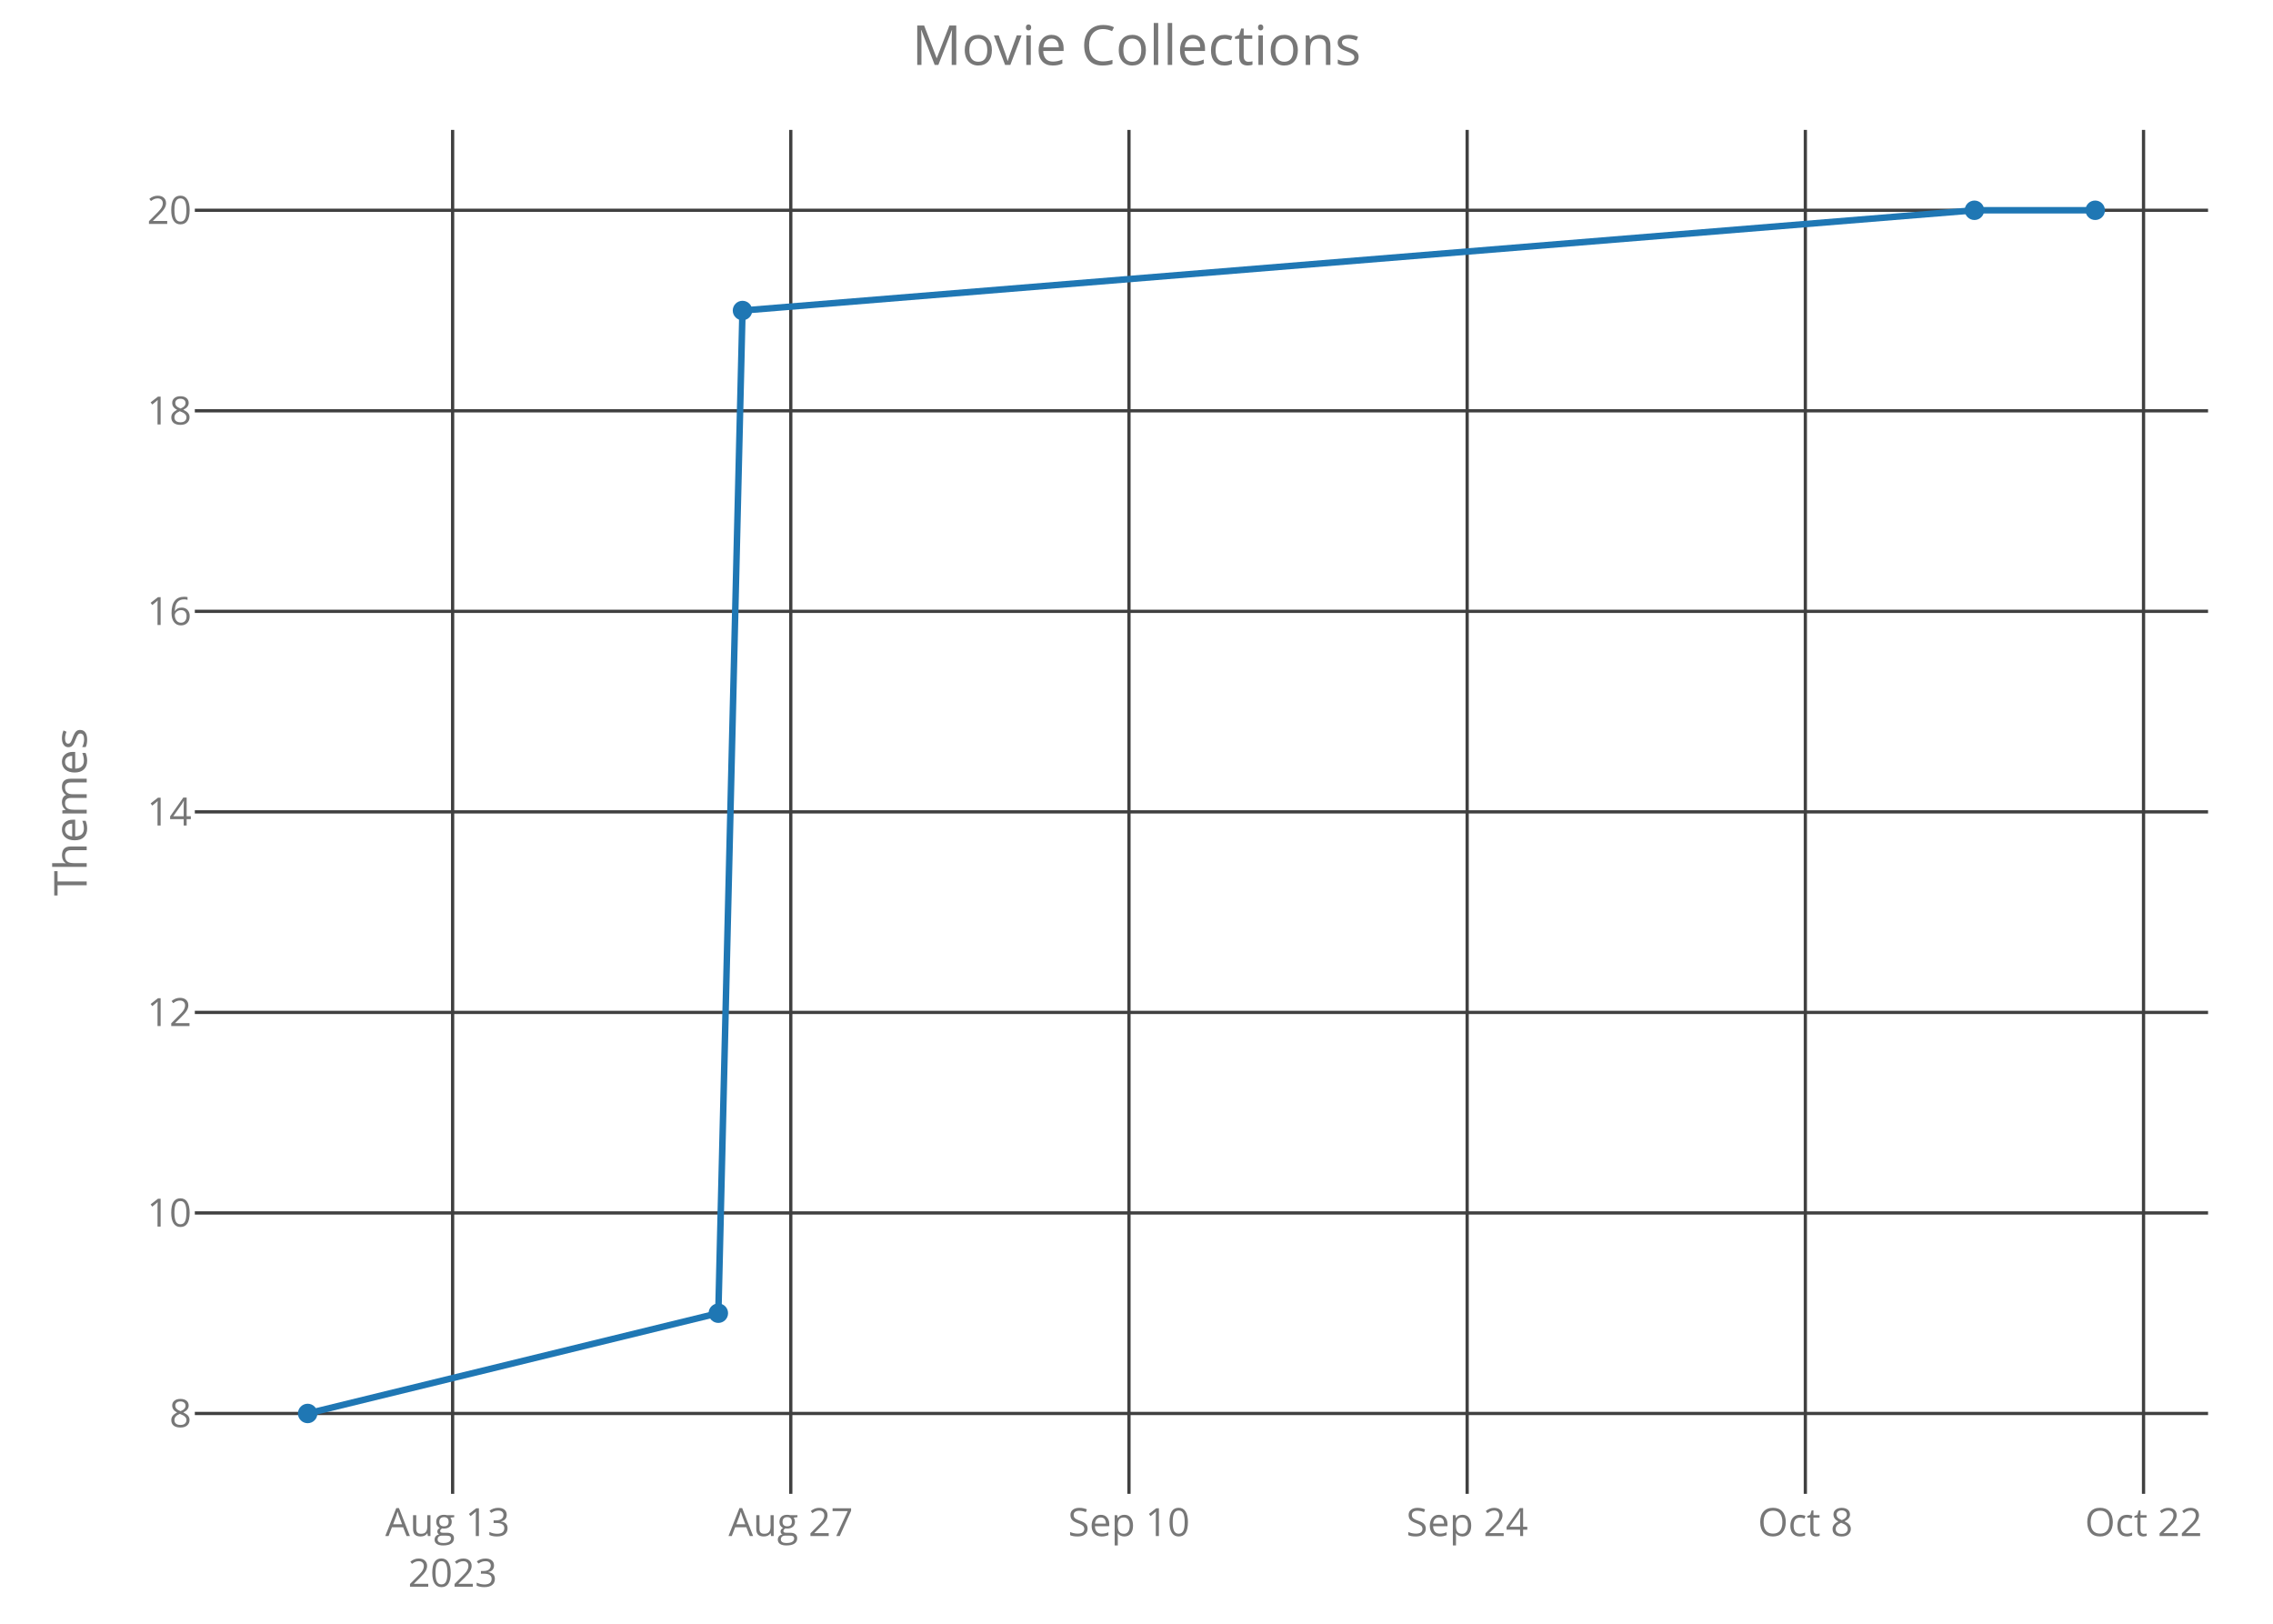
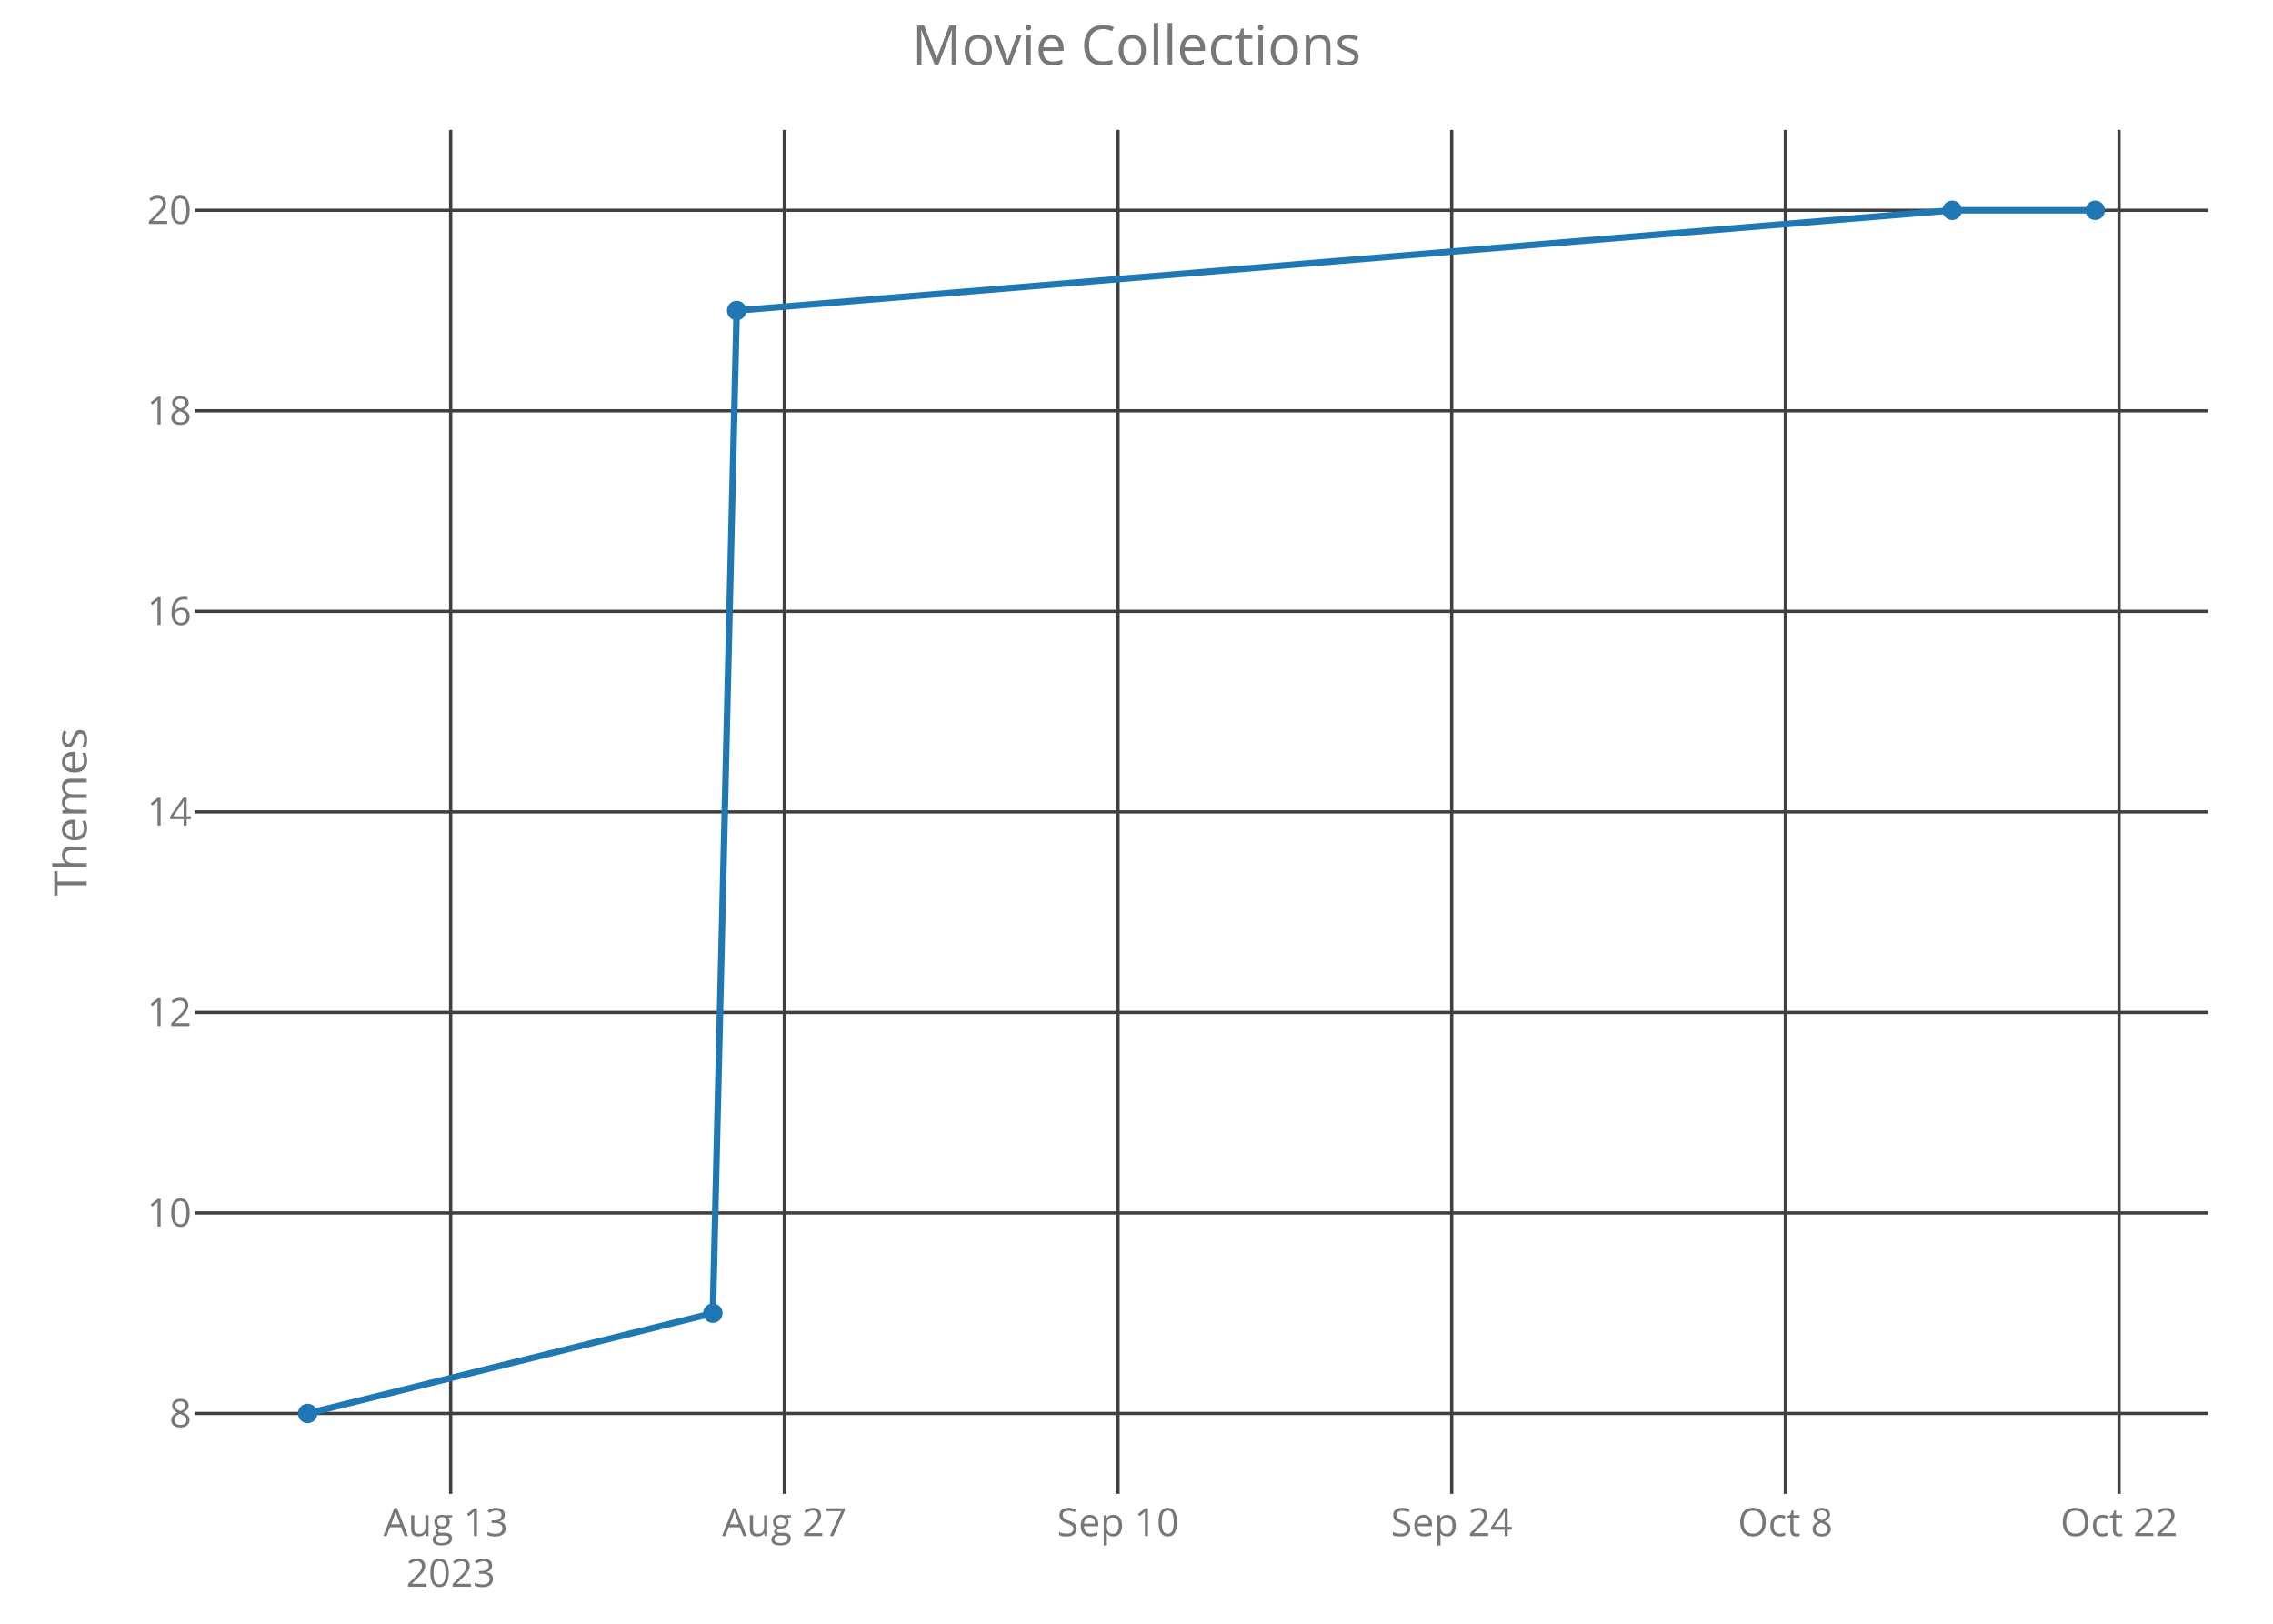
<svg xmlns="http://www.w3.org/2000/svg" class="main-svg" width="700" height="500" style="" viewBox="0 0 700 500">
  <rect x="0" y="0" width="700" height="500" style="fill: rgb(0, 0, 0); fill-opacity: 0;" />
-   <defs id="defs-835abc">
+   <defs id="defs-d5bb6d">
    <g class="clips">
-       <clipPath id="clip835abcxyplot" class="plotclip">
+       <clipPath id="clipd5bb6dxyplot" class="plotclip">
        <rect width="620" height="420" />
      </clipPath>
-       <clipPath class="axesclip" id="clip835abcx">
+       <clipPath class="axesclip" id="clipd5bb6dx">
        <rect x="60" y="0" width="620" height="500" />
      </clipPath>
-       <clipPath class="axesclip" id="clip835abcy">
+       <clipPath class="axesclip" id="clipd5bb6dy">
        <rect x="0" y="40" width="700" height="420" />
      </clipPath>
-       <clipPath class="axesclip" id="clip835abcxy">
+       <clipPath class="axesclip" id="clipd5bb6dxy">
        <rect x="60" y="40" width="620" height="420" />
      </clipPath>
    </g>
    <g class="gradients" />
  </defs>
  <g class="bglayer">
    <rect class="bg" x="60" y="40" width="620" height="420" style="fill: rgb(0, 0, 0); fill-opacity: 0; stroke-width: 0;" />
  </g>
  <g class="layer-below">
    <g class="imagelayer" />
    <g class="shapelayer" />
  </g>
  <g class="cartesianlayer">
    <g class="subplot xy">
      <g class="layer-subplot">
        <g class="shapelayer" />
        <g class="imagelayer" />
      </g>
      <g class="gridlayer">
        <g class="x">
-           <path class="xgrid crisp" transform="translate(139.39,0)" d="M0,40v420" style="stroke: rgb(64, 64, 64); stroke-opacity: 1; stroke-width: 1px;" />
-           <path class="xgrid crisp" transform="translate(243.53,0)" d="M0,40v420" style="stroke: rgb(64, 64, 64); stroke-opacity: 1; stroke-width: 1px;" />
-           <path class="xgrid crisp" transform="translate(347.68,0)" d="M0,40v420" style="stroke: rgb(64, 64, 64); stroke-opacity: 1; stroke-width: 1px;" />
-           <path class="xgrid crisp" transform="translate(451.83,0)" d="M0,40v420" style="stroke: rgb(64, 64, 64); stroke-opacity: 1; stroke-width: 1px;" />
-           <path class="xgrid crisp" transform="translate(555.98,0)" d="M0,40v420" style="stroke: rgb(64, 64, 64); stroke-opacity: 1; stroke-width: 1px;" />
-           <path class="xgrid crisp" transform="translate(660.13,0)" d="M0,40v420" style="stroke: rgb(64, 64, 64); stroke-opacity: 1; stroke-width: 1px;" />
+           <path class="xgrid crisp" transform="translate(138.79,0)" d="M0,40v420" style="stroke: rgb(64, 64, 64); stroke-opacity: 1; stroke-width: 1px;" />
+           <path class="xgrid crisp" transform="translate(241.55,0)" d="M0,40v420" style="stroke: rgb(64, 64, 64); stroke-opacity: 1; stroke-width: 1px;" />
+           <path class="xgrid crisp" transform="translate(344.31,0)" d="M0,40v420" style="stroke: rgb(64, 64, 64); stroke-opacity: 1; stroke-width: 1px;" />
+           <path class="xgrid crisp" transform="translate(447.07,0)" d="M0,40v420" style="stroke: rgb(64, 64, 64); stroke-opacity: 1; stroke-width: 1px;" />
+           <path class="xgrid crisp" transform="translate(549.83,0)" d="M0,40v420" style="stroke: rgb(64, 64, 64); stroke-opacity: 1; stroke-width: 1px;" />
+           <path class="xgrid crisp" transform="translate(652.59,0)" d="M0,40v420" style="stroke: rgb(64, 64, 64); stroke-opacity: 1; stroke-width: 1px;" />
        </g>
        <g class="y">
          <path class="ygrid crisp" transform="translate(0,435.25)" d="M60,0h620" style="stroke: rgb(64, 64, 64); stroke-opacity: 1; stroke-width: 1px;" />
          <path class="ygrid crisp" transform="translate(0,373.5)" d="M60,0h620" style="stroke: rgb(64, 64, 64); stroke-opacity: 1; stroke-width: 1px;" />
          <path class="ygrid crisp" transform="translate(0,311.75)" d="M60,0h620" style="stroke: rgb(64, 64, 64); stroke-opacity: 1; stroke-width: 1px;" />
          <path class="ygrid crisp" transform="translate(0,250)" d="M60,0h620" style="stroke: rgb(64, 64, 64); stroke-opacity: 1; stroke-width: 1px;" />
          <path class="ygrid crisp" transform="translate(0,188.25)" d="M60,0h620" style="stroke: rgb(64, 64, 64); stroke-opacity: 1; stroke-width: 1px;" />
          <path class="ygrid crisp" transform="translate(0,126.5)" d="M60,0h620" style="stroke: rgb(64, 64, 64); stroke-opacity: 1; stroke-width: 1px;" />
          <path class="ygrid crisp" transform="translate(0,64.75)" d="M60,0h620" style="stroke: rgb(64, 64, 64); stroke-opacity: 1; stroke-width: 1px;" />
        </g>
      </g>
      <g class="zerolinelayer" />
      <path class="xlines-below crisp" d="M0,0" style="fill: none;" />
      <path class="ylines-below crisp" d="M0,0" style="fill: none;" />
      <g class="overlines-below" />
      <g class="xaxislayer-below">
        <g class="xtick">
-           <text text-anchor="middle" x="0" y="473" transform="translate(139.39,0)" style="font-family: 'Open Sans'; font-size: 12px; fill: rgb(119, 119, 119); fill-opacity: 1; white-space: pre;">
+           <text text-anchor="middle" x="0" y="473" transform="translate(138.79,0)" style="font-family: 'Open Sans'; font-size: 12px; fill: rgb(119, 119, 119); fill-opacity: 1; white-space: pre;">
            <tspan class="line" dy="0em" x="0" y="473">Aug 13</tspan>
            <tspan class="line" dy="1.3em" x="0" y="473">2023</tspan>
          </text>
        </g>
        <g class="xtick">
-           <text text-anchor="middle" x="0" y="473" transform="translate(243.53,0)" style="font-family: 'Open Sans'; font-size: 12px; fill: rgb(119, 119, 119); fill-opacity: 1; white-space: pre;">Aug 27</text>
+           <text text-anchor="middle" x="0" y="473" transform="translate(241.55,0)" style="font-family: 'Open Sans'; font-size: 12px; fill: rgb(119, 119, 119); fill-opacity: 1; white-space: pre;">Aug 27</text>
        </g>
        <g class="xtick">
-           <text text-anchor="middle" x="0" y="473" transform="translate(347.68,0)" style="font-family: 'Open Sans'; font-size: 12px; fill: rgb(119, 119, 119); fill-opacity: 1; white-space: pre;">Sep 10</text>
+           <text text-anchor="middle" x="0" y="473" transform="translate(344.31,0)" style="font-family: 'Open Sans'; font-size: 12px; fill: rgb(119, 119, 119); fill-opacity: 1; white-space: pre;">Sep 10</text>
        </g>
        <g class="xtick">
-           <text text-anchor="middle" x="0" y="473" transform="translate(451.83,0)" style="font-family: 'Open Sans'; font-size: 12px; fill: rgb(119, 119, 119); fill-opacity: 1; white-space: pre;">Sep 24</text>
+           <text text-anchor="middle" x="0" y="473" transform="translate(447.07,0)" style="font-family: 'Open Sans'; font-size: 12px; fill: rgb(119, 119, 119); fill-opacity: 1; white-space: pre;">Sep 24</text>
        </g>
        <g class="xtick">
-           <text text-anchor="middle" x="0" y="473" transform="translate(555.98,0)" style="font-family: 'Open Sans'; font-size: 12px; fill: rgb(119, 119, 119); fill-opacity: 1; white-space: pre;">Oct 8</text>
+           <text text-anchor="middle" x="0" y="473" transform="translate(549.83,0)" style="font-family: 'Open Sans'; font-size: 12px; fill: rgb(119, 119, 119); fill-opacity: 1; white-space: pre;">Oct 8</text>
        </g>
        <g class="xtick">
-           <text text-anchor="middle" x="0" y="473" transform="translate(660.13,0)" style="font-family: 'Open Sans'; font-size: 12px; fill: rgb(119, 119, 119); fill-opacity: 1; white-space: pre;">Oct 22</text>
+           <text text-anchor="middle" x="0" y="473" transform="translate(652.59,0)" style="font-family: 'Open Sans'; font-size: 12px; fill: rgb(119, 119, 119); fill-opacity: 1; white-space: pre;">Oct 22</text>
        </g>
      </g>
      <g class="yaxislayer-below">
        <g class="ytick">
          <text text-anchor="end" x="59" y="4.2" transform="translate(0,435.25)" style="font-family: 'Open Sans'; font-size: 12px; fill: rgb(119, 119, 119); fill-opacity: 1; white-space: pre;">8</text>
        </g>
        <g class="ytick">
          <text text-anchor="end" x="59" y="4.2" transform="translate(0,373.5)" style="font-family: 'Open Sans'; font-size: 12px; fill: rgb(119, 119, 119); fill-opacity: 1; white-space: pre;">10</text>
        </g>
        <g class="ytick">
          <text text-anchor="end" x="59" y="4.2" transform="translate(0,311.75)" style="font-family: 'Open Sans'; font-size: 12px; fill: rgb(119, 119, 119); fill-opacity: 1; white-space: pre;">12</text>
        </g>
        <g class="ytick">
          <text text-anchor="end" x="59" y="4.2" transform="translate(0,250)" style="font-family: 'Open Sans'; font-size: 12px; fill: rgb(119, 119, 119); fill-opacity: 1; white-space: pre;">14</text>
        </g>
        <g class="ytick">
          <text text-anchor="end" x="59" y="4.2" transform="translate(0,188.25)" style="font-family: 'Open Sans'; font-size: 12px; fill: rgb(119, 119, 119); fill-opacity: 1; white-space: pre;">16</text>
        </g>
        <g class="ytick">
          <text text-anchor="end" x="59" y="4.2" transform="translate(0,126.5)" style="font-family: 'Open Sans'; font-size: 12px; fill: rgb(119, 119, 119); fill-opacity: 1; white-space: pre;">18</text>
        </g>
        <g class="ytick">
          <text text-anchor="end" x="59" y="4.2" transform="translate(0,64.75)" style="font-family: 'Open Sans'; font-size: 12px; fill: rgb(119, 119, 119); fill-opacity: 1; white-space: pre;">20</text>
        </g>
      </g>
      <g class="overaxes-below" />
-       <g class="plot" transform="translate(60,40)" clip-path="url('#clip835abcxyplot')">
+       <g class="plot" transform="translate(60,40)" clip-path="url('#clipd5bb6dxyplot')">
        <g class="scatterlayer mlayer">
-           <g class="trace scatter traceb402c9" style="stroke-miterlimit: 2; opacity: 1;">
+           <g class="trace scatter trace60a5ec" style="stroke-miterlimit: 2; opacity: 1;">
            <g class="fills" />
            <g class="errorbars" />
            <g class="lines">
-               <path class="js-line" d="M34.75,395.25L161.22,364.37L168.66,55.62L548.05,24.75L585.25,24.75" style="vector-effect: non-scaling-stroke; fill: none; stroke: rgb(31, 119, 180); stroke-opacity: 1; stroke-width: 2px; opacity: 1;" />
+               <path class="js-line" d="M34.75,395.25L159.53,364.37L166.87,55.62L541.21,24.75L585.25,24.75" style="vector-effect: non-scaling-stroke; fill: none; stroke: rgb(31, 119, 180); stroke-opacity: 1; stroke-width: 2px; opacity: 1;" />
            </g>
            <g class="points">
              <path class="point" transform="translate(34.75,395.25)" d="M3,0A3,3 0 1,1 0,-3A3,3 0 0,1 3,0Z" style="opacity: 1; stroke-width: 0px; fill: rgb(31, 119, 180); fill-opacity: 1;" />
-               <path class="point" transform="translate(161.22,364.37)" d="M3,0A3,3 0 1,1 0,-3A3,3 0 0,1 3,0Z" style="opacity: 1; stroke-width: 0px; fill: rgb(31, 119, 180); fill-opacity: 1;" />
-               <path class="point" transform="translate(168.66,55.62)" d="M3,0A3,3 0 1,1 0,-3A3,3 0 0,1 3,0Z" style="opacity: 1; stroke-width: 0px; fill: rgb(31, 119, 180); fill-opacity: 1;" />
-               <path class="point" transform="translate(548.05,24.75)" d="M3,0A3,3 0 1,1 0,-3A3,3 0 0,1 3,0Z" style="opacity: 1; stroke-width: 0px; fill: rgb(31, 119, 180); fill-opacity: 1;" />
+               <path class="point" transform="translate(159.53,364.37)" d="M3,0A3,3 0 1,1 0,-3A3,3 0 0,1 3,0Z" style="opacity: 1; stroke-width: 0px; fill: rgb(31, 119, 180); fill-opacity: 1;" />
+               <path class="point" transform="translate(166.87,55.62)" d="M3,0A3,3 0 1,1 0,-3A3,3 0 0,1 3,0Z" style="opacity: 1; stroke-width: 0px; fill: rgb(31, 119, 180); fill-opacity: 1;" />
+               <path class="point" transform="translate(541.21,24.75)" d="M3,0A3,3 0 1,1 0,-3A3,3 0 0,1 3,0Z" style="opacity: 1; stroke-width: 0px; fill: rgb(31, 119, 180); fill-opacity: 1;" />
              <path class="point" transform="translate(585.25,24.75)" d="M3,0A3,3 0 1,1 0,-3A3,3 0 0,1 3,0Z" style="opacity: 1; stroke-width: 0px; fill: rgb(31, 119, 180); fill-opacity: 1;" />
            </g>
            <g class="text" />
          </g>
        </g>
      </g>
      <g class="overplot" />
      <path class="xlines-above" />
      <path class="ylines-above" />
      <g class="overlines-above" />
      <g class="xaxislayer-above" />
      <g class="yaxislayer-above" />
      <g class="overaxes-above" />
    </g>
  </g>
  <g class="polarlayer" />
  <g class="ternarylayer" />
  <g class="geolayer" />
  <g class="funnelarealayer" />
  <g class="pielayer" />
  <g class="treemaplayer" />
  <g class="sunburstlayer" />
  <g class="glimages" />
-   <defs id="topdefs-835abc">
+   <defs id="topdefs-d5bb6d">
    <g class="clips" />
  </defs>
  <g class="layer-above">
    <g class="imagelayer" />
    <g class="shapelayer" />
  </g>
  <g class="infolayer">
    <g class="g-gtitle">
      <text class="gtitle" x="350" y="20" text-anchor="middle" dy="0em" style="font-family: 'Open Sans'; font-size: 17px; fill: rgb(119, 119, 119); opacity: 1; font-weight: normal; white-space: pre;">Movie Collections</text>
    </g>
    <g class="g-xtitle" />
    <g class="g-ytitle">
      <text class="ytitle" transform="rotate(-90,26.7,250)" x="26.7" y="250" text-anchor="middle" style="font-family: 'Open Sans'; font-size: 14px; fill: rgb(119, 119, 119); opacity: 1; font-weight: normal; white-space: pre;">Themes</text>
    </g>
  </g>
</svg>
